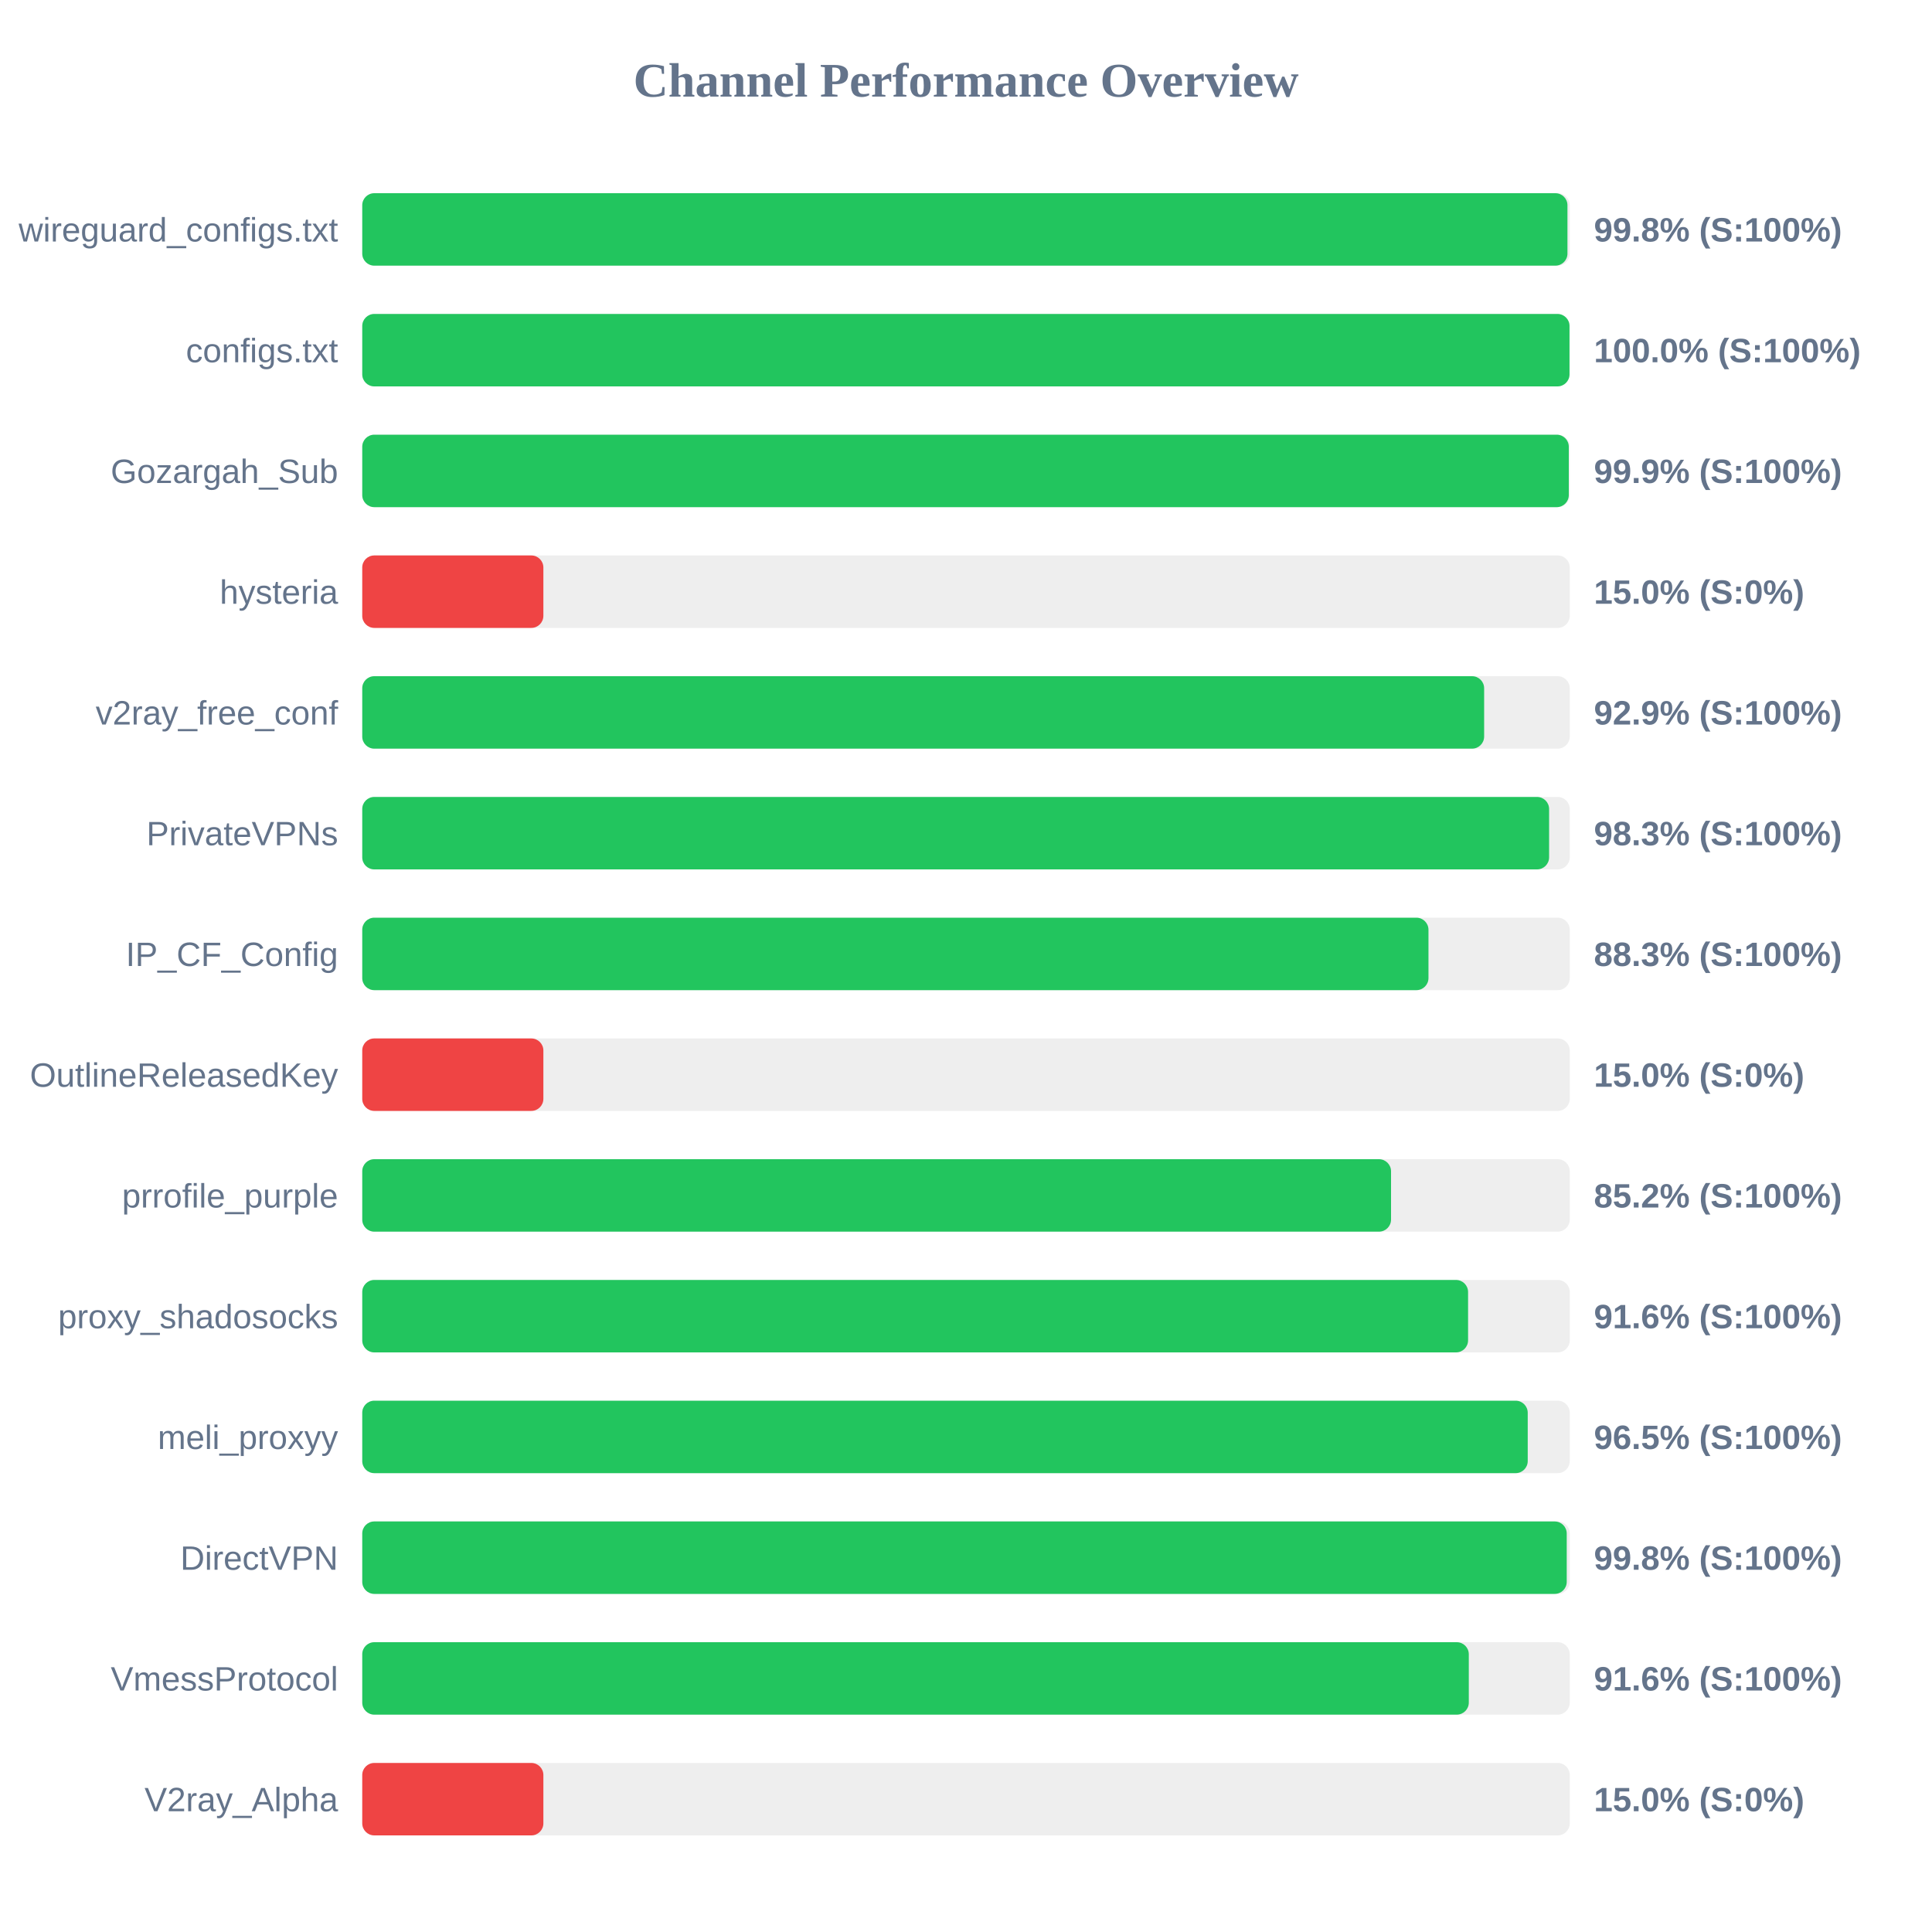
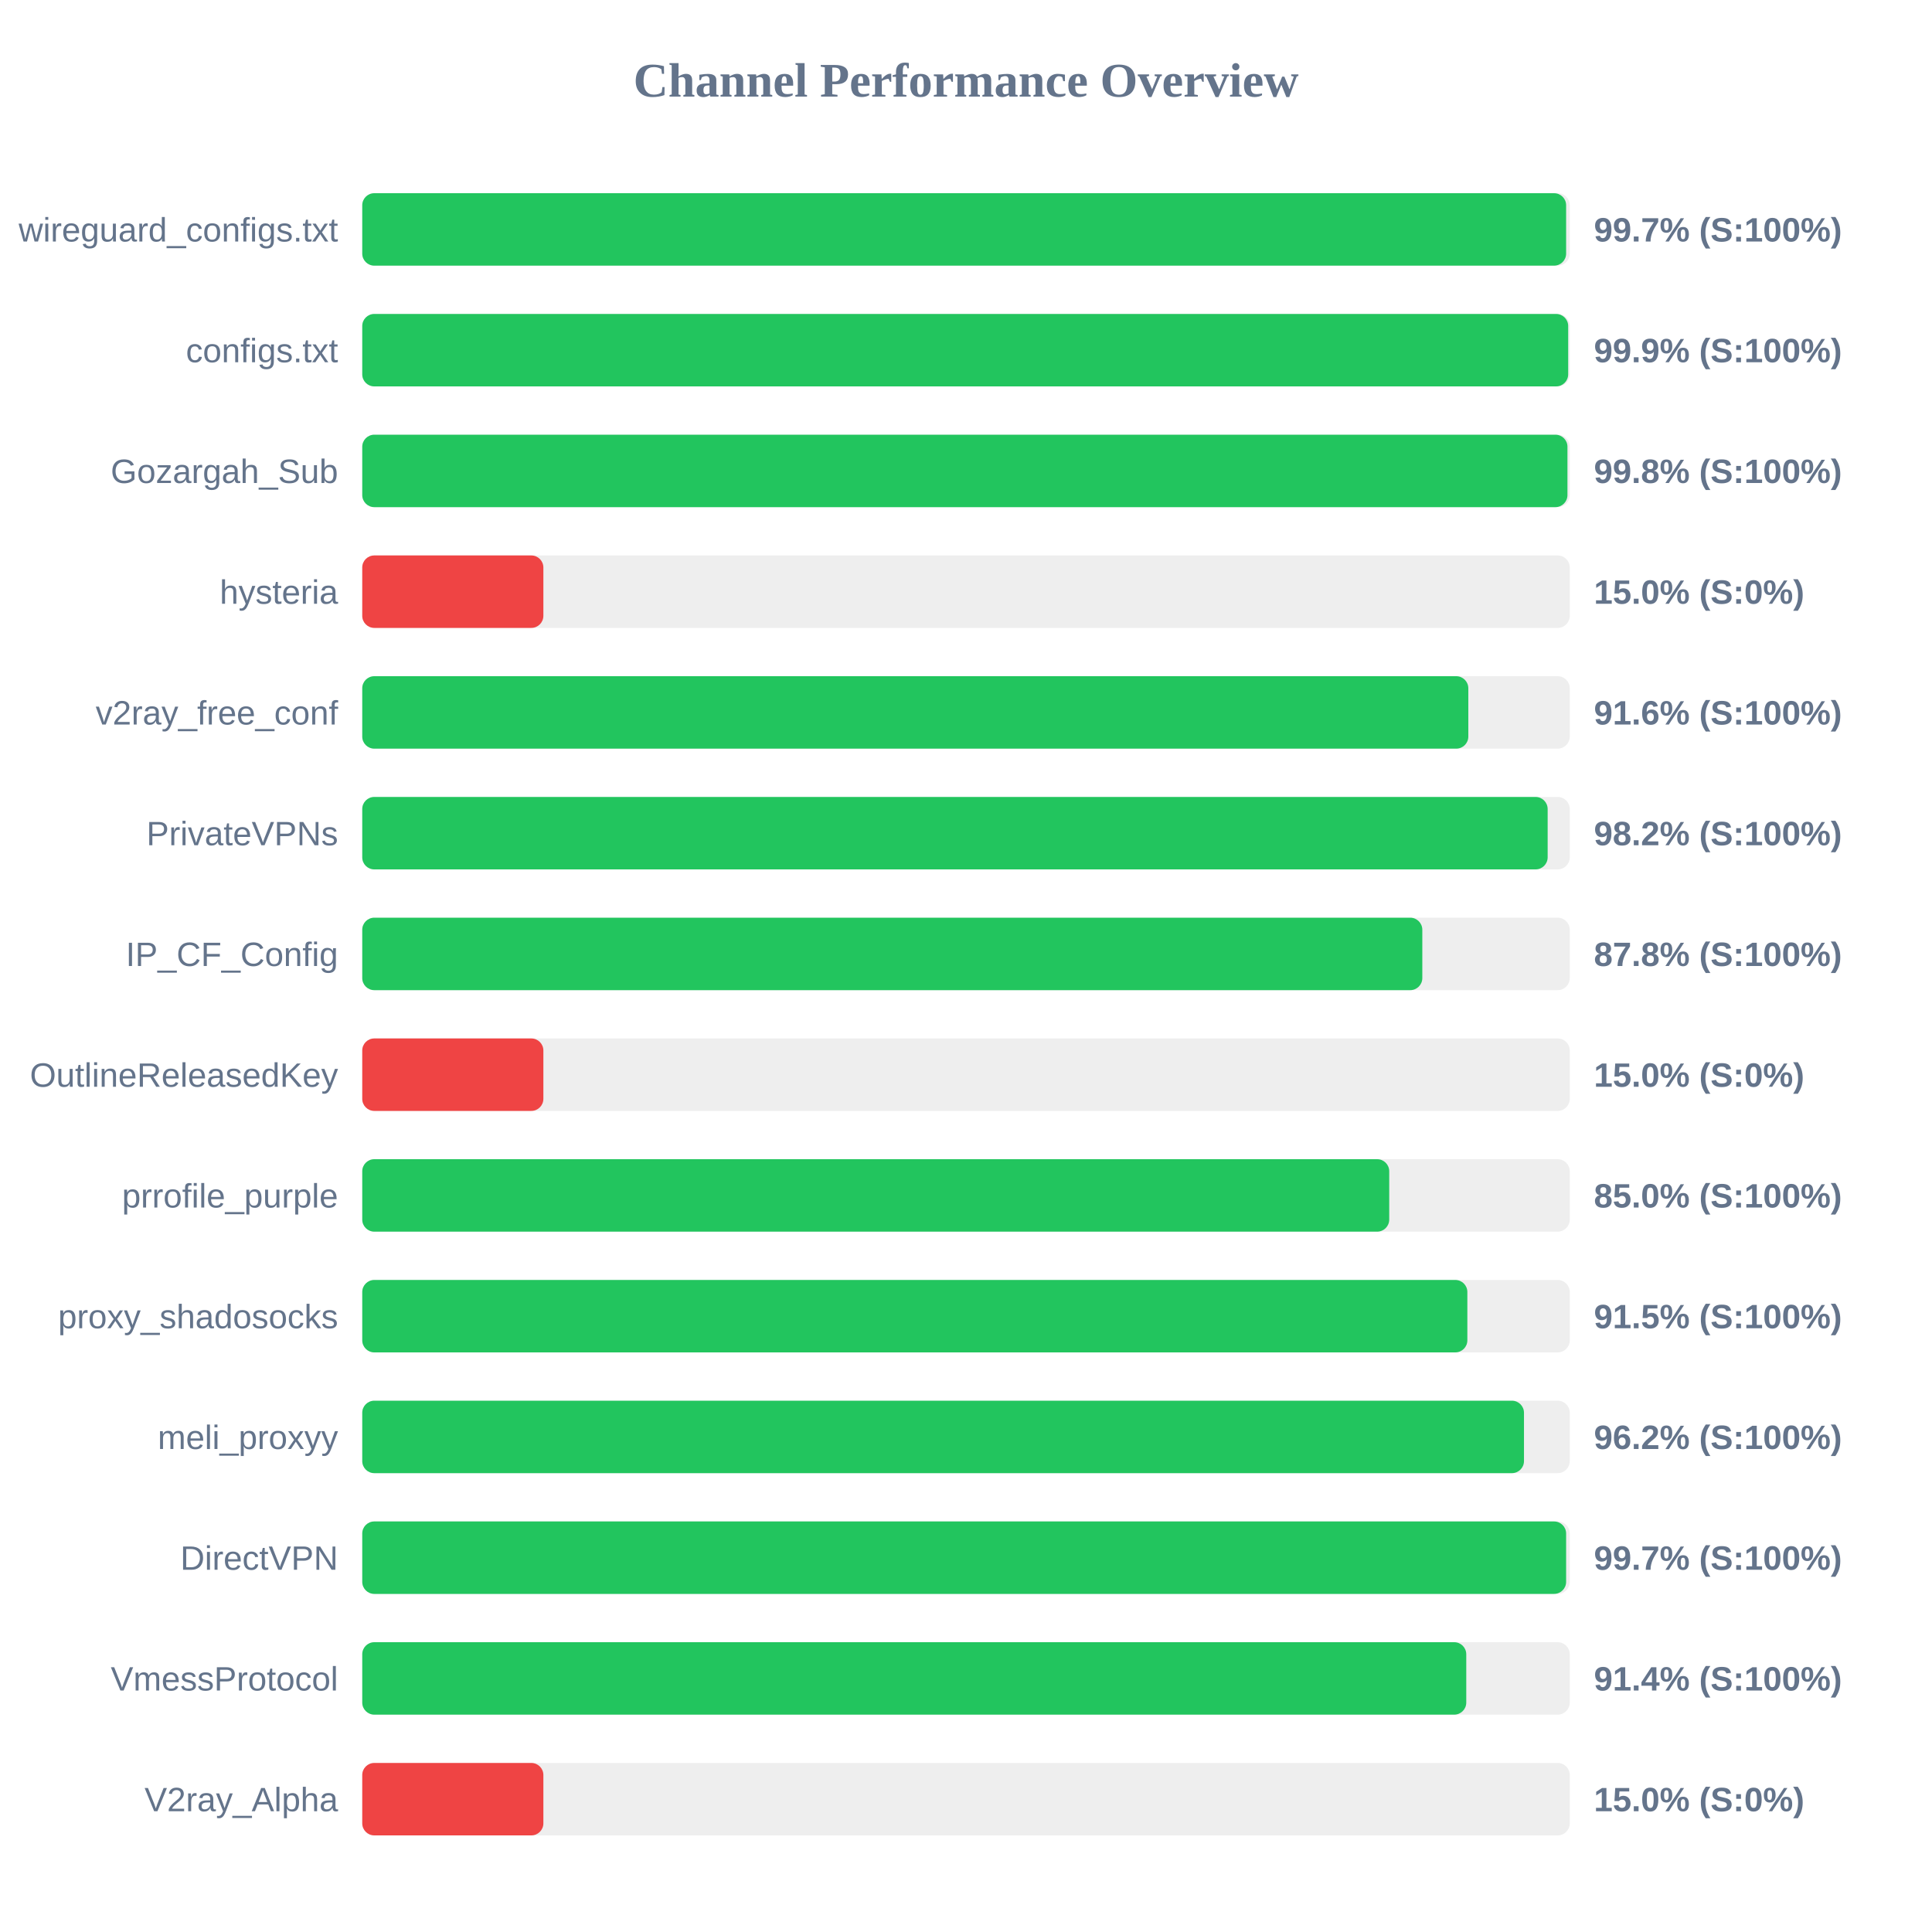
<svg xmlns="http://www.w3.org/2000/svg" width="800" height="800" version="1.1">
  <style>
        .row { font: 14px Arial; fill: #64748b; }
        .score { font: bold 14px Arial; fill: #64748b; }
    </style>
  <text x="400" y="40" text-anchor="middle" font-size="20px" font-weight="bold" fill="#64748b">Channel Performance Overview</text>
  <rect x="150" y="80" width="500" height="30" fill="#eee" rx="5" />
-   <rect x="150" y="80" width="499.05" height="30" fill="#22c55e" rx="5" />
+   <rect x="150" y="80" width="498.5" height="30" fill="#22c55e" rx="5" />
  <text x="140" y="100" text-anchor="end" class="row">wireguard_configs.txt</text>
-   <text x="660" y="100" text-anchor="start" class="score">99.8% (S:100%)</text>
+   <text x="660" y="100" text-anchor="start" class="score">99.7% (S:100%)</text>
  <rect x="150" y="130" width="500" height="30" fill="#eee" rx="5" />
-   <rect x="150" y="130" width="499.9" height="30" fill="#22c55e" rx="5" />
+   <rect x="150" y="130" width="499.35" height="30" fill="#22c55e" rx="5" />
  <text x="140" y="150" text-anchor="end" class="row">configs.txt</text>
-   <text x="660" y="150" text-anchor="start" class="score">100.0% (S:100%)</text>
+   <text x="660" y="150" text-anchor="start" class="score">99.9% (S:100%)</text>
  <rect x="150" y="180" width="500" height="30" fill="#eee" rx="5" />
-   <rect x="150" y="180" width="499.6" height="30" fill="#22c55e" rx="5" />
+   <rect x="150" y="180" width="499.05" height="30" fill="#22c55e" rx="5" />
  <text x="140" y="200" text-anchor="end" class="row">Gozargah_Sub</text>
-   <text x="660" y="200" text-anchor="start" class="score">99.9% (S:100%)</text>
+   <text x="660" y="200" text-anchor="start" class="score">99.8% (S:100%)</text>
  <rect x="150" y="230" width="500" height="30" fill="#eee" rx="5" />
  <rect x="150" y="230" width="75.0" height="30" fill="#ef4444" rx="5" />
  <text x="140" y="250" text-anchor="end" class="row">hysteria</text>
  <text x="660" y="250" text-anchor="start" class="score">15.0% (S:0%)</text>
  <rect x="150" y="280" width="500" height="30" fill="#eee" rx="5" />
-   <rect x="150" y="280" width="464.55" height="30" fill="#22c55e" rx="5" />
+   <rect x="150" y="280" width="458.0" height="30" fill="#22c55e" rx="5" />
  <text x="140" y="300" text-anchor="end" class="row">v2ray_free_conf</text>
-   <text x="660" y="300" text-anchor="start" class="score">92.9% (S:100%)</text>
+   <text x="660" y="300" text-anchor="start" class="score">91.6% (S:100%)</text>
  <rect x="150" y="330" width="500" height="30" fill="#eee" rx="5" />
-   <rect x="150" y="330" width="491.45" height="30" fill="#22c55e" rx="5" />
+   <rect x="150" y="330" width="490.85" height="30" fill="#22c55e" rx="5" />
  <text x="140" y="350" text-anchor="end" class="row">PrivateVPNs</text>
-   <text x="660" y="350" text-anchor="start" class="score">98.3% (S:100%)</text>
+   <text x="660" y="350" text-anchor="start" class="score">98.2% (S:100%)</text>
  <rect x="150" y="380" width="500" height="30" fill="#eee" rx="5" />
-   <rect x="150" y="380" width="441.5" height="30" fill="#22c55e" rx="5" />
+   <rect x="150" y="380" width="438.95" height="30" fill="#22c55e" rx="5" />
  <text x="140" y="400" text-anchor="end" class="row">IP_CF_Config</text>
-   <text x="660" y="400" text-anchor="start" class="score">88.3% (S:100%)</text>
+   <text x="660" y="400" text-anchor="start" class="score">87.8% (S:100%)</text>
  <rect x="150" y="430" width="500" height="30" fill="#eee" rx="5" />
  <rect x="150" y="430" width="75.0" height="30" fill="#ef4444" rx="5" />
  <text x="140" y="450" text-anchor="end" class="row">OutlineReleasedKey</text>
  <text x="660" y="450" text-anchor="start" class="score">15.0% (S:0%)</text>
  <rect x="150" y="480" width="500" height="30" fill="#eee" rx="5" />
-   <rect x="150" y="480" width="426.0" height="30" fill="#22c55e" rx="5" />
+   <rect x="150" y="480" width="425.25" height="30" fill="#22c55e" rx="5" />
  <text x="140" y="500" text-anchor="end" class="row">prrofile_purple</text>
-   <text x="660" y="500" text-anchor="start" class="score">85.2% (S:100%)</text>
+   <text x="660" y="500" text-anchor="start" class="score">85.0% (S:100%)</text>
  <rect x="150" y="530" width="500" height="30" fill="#eee" rx="5" />
-   <rect x="150" y="530" width="457.9" height="30" fill="#22c55e" rx="5" />
+   <rect x="150" y="530" width="457.6" height="30" fill="#22c55e" rx="5" />
  <text x="140" y="550" text-anchor="end" class="row">proxy_shadosocks</text>
-   <text x="660" y="550" text-anchor="start" class="score">91.6% (S:100%)</text>
+   <text x="660" y="550" text-anchor="start" class="score">91.5% (S:100%)</text>
  <rect x="150" y="580" width="500" height="30" fill="#eee" rx="5" />
-   <rect x="150" y="580" width="482.6" height="30" fill="#22c55e" rx="5" />
+   <rect x="150" y="580" width="481.05" height="30" fill="#22c55e" rx="5" />
  <text x="140" y="600" text-anchor="end" class="row">meli_proxyy</text>
-   <text x="660" y="600" text-anchor="start" class="score">96.5% (S:100%)</text>
+   <text x="660" y="600" text-anchor="start" class="score">96.2% (S:100%)</text>
  <rect x="150" y="630" width="500" height="30" fill="#eee" rx="5" />
-   <rect x="150" y="630" width="498.75" height="30" fill="#22c55e" rx="5" />
+   <rect x="150" y="630" width="498.5" height="30" fill="#22c55e" rx="5" />
  <text x="140" y="650" text-anchor="end" class="row">DirectVPN</text>
-   <text x="660" y="650" text-anchor="start" class="score">99.8% (S:100%)</text>
+   <text x="660" y="650" text-anchor="start" class="score">99.7% (S:100%)</text>
  <rect x="150" y="680" width="500" height="30" fill="#eee" rx="5" />
-   <rect x="150" y="680" width="458.2" height="30" fill="#22c55e" rx="5" />
+   <rect x="150" y="680" width="457.15" height="30" fill="#22c55e" rx="5" />
  <text x="140" y="700" text-anchor="end" class="row">VmessProtocol</text>
-   <text x="660" y="700" text-anchor="start" class="score">91.6% (S:100%)</text>
+   <text x="660" y="700" text-anchor="start" class="score">91.4% (S:100%)</text>
  <rect x="150" y="730" width="500" height="30" fill="#eee" rx="5" />
  <rect x="150" y="730" width="75.0" height="30" fill="#ef4444" rx="5" />
  <text x="140" y="750" text-anchor="end" class="row">V2ray_Alpha</text>
  <text x="660" y="750" text-anchor="start" class="score">15.0% (S:0%)</text>
</svg>
